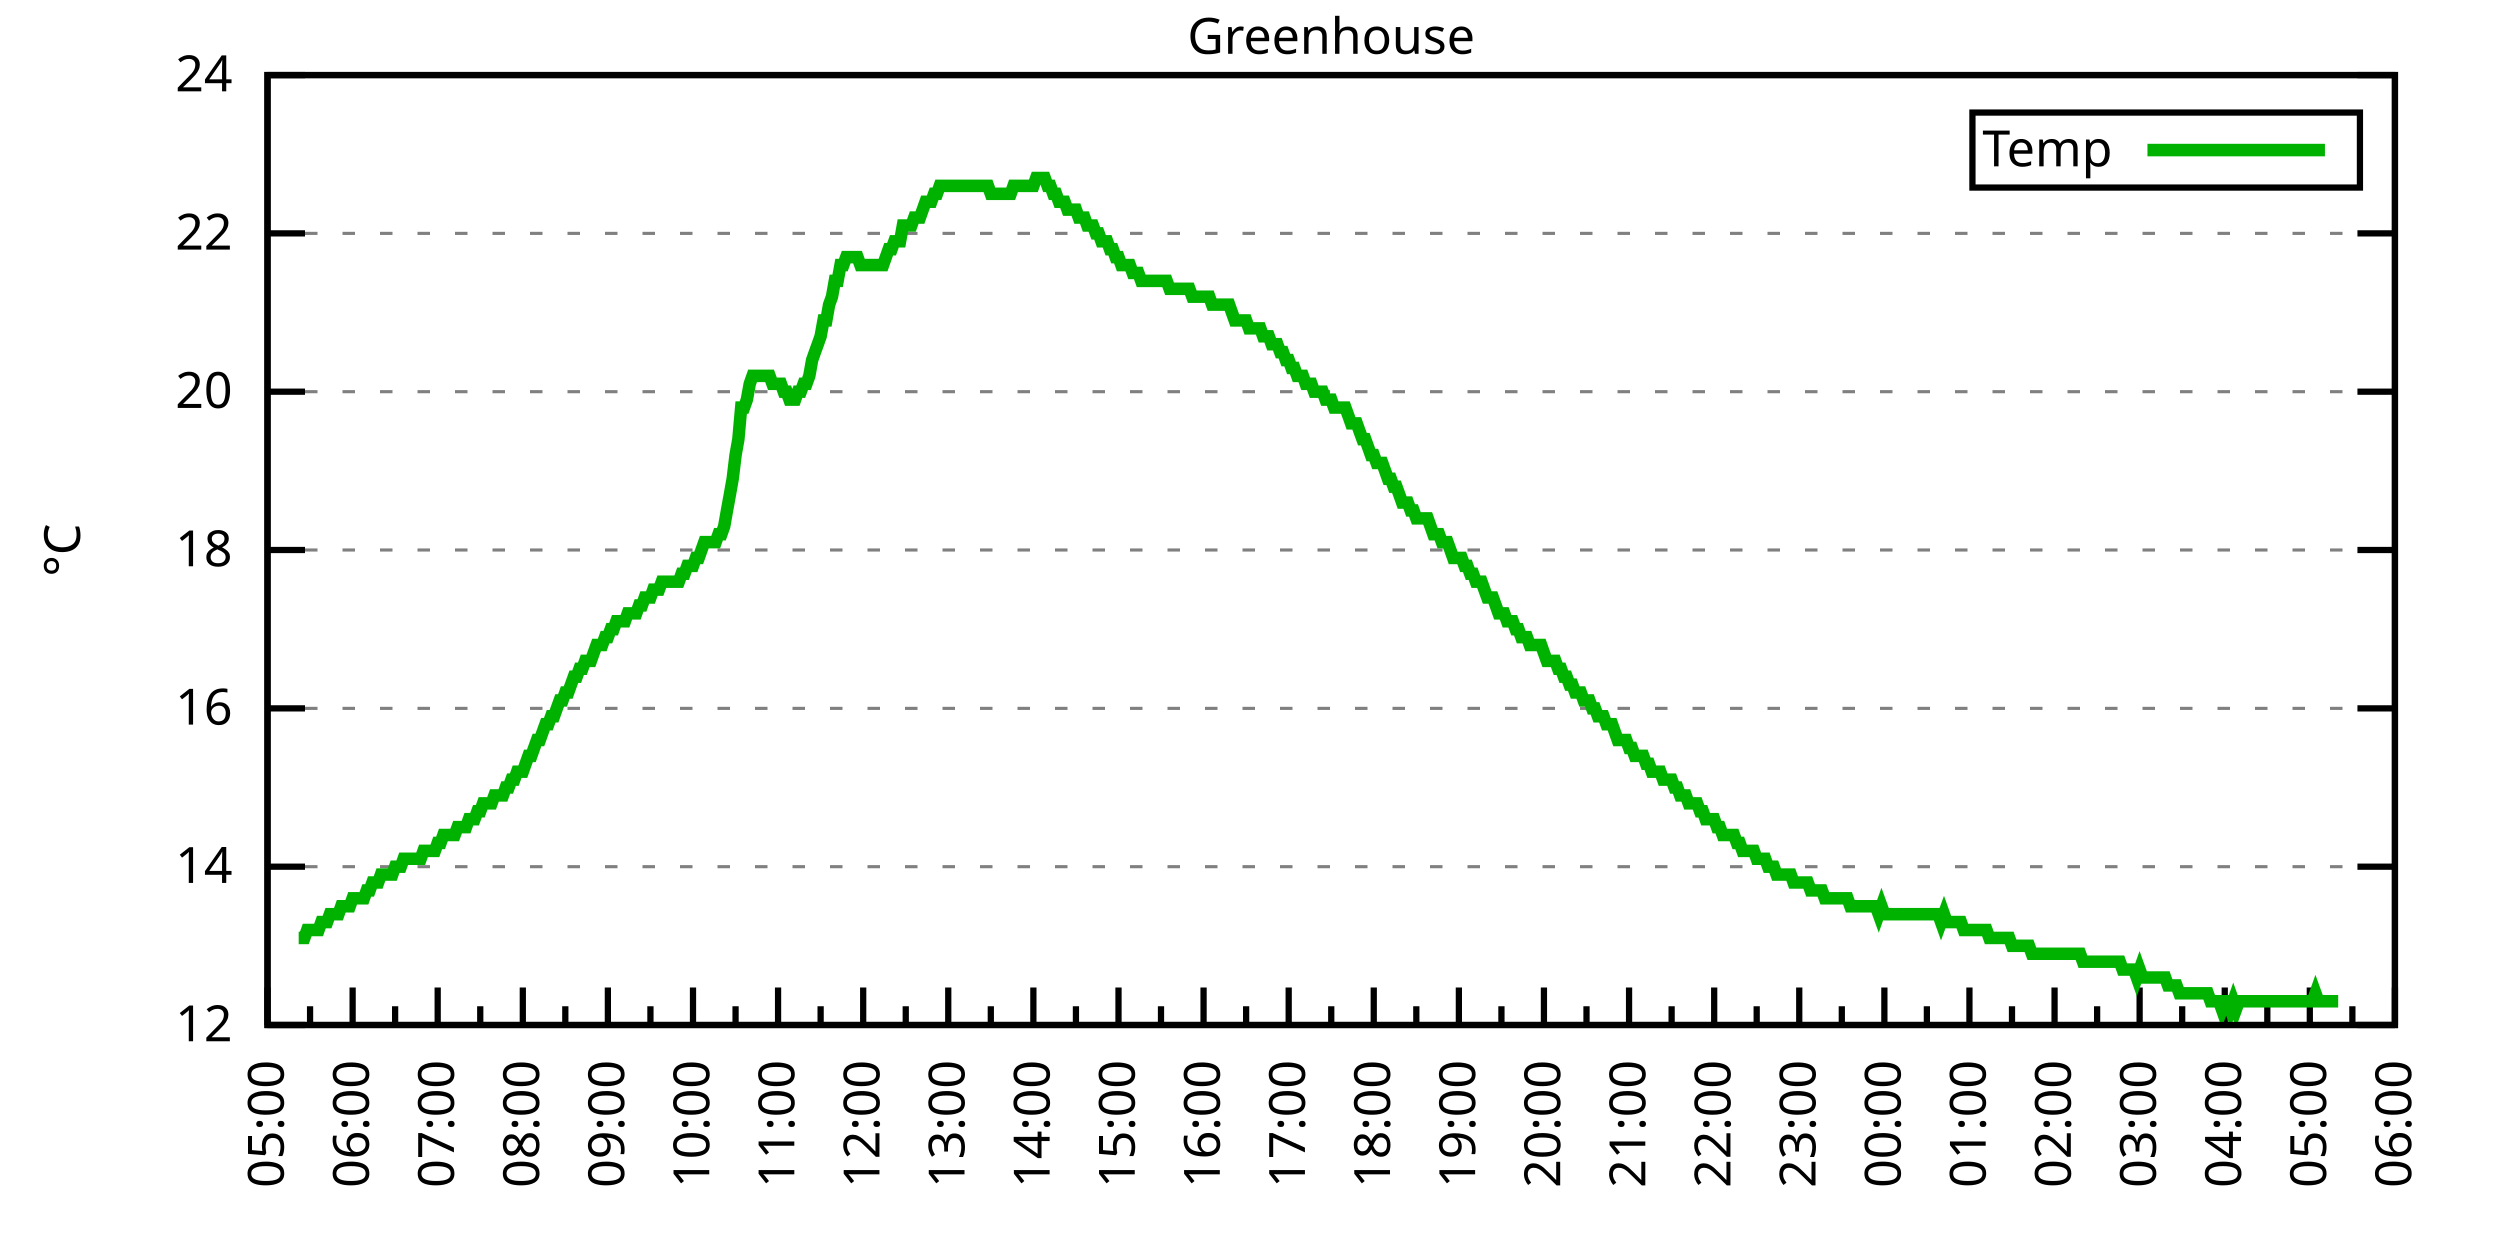
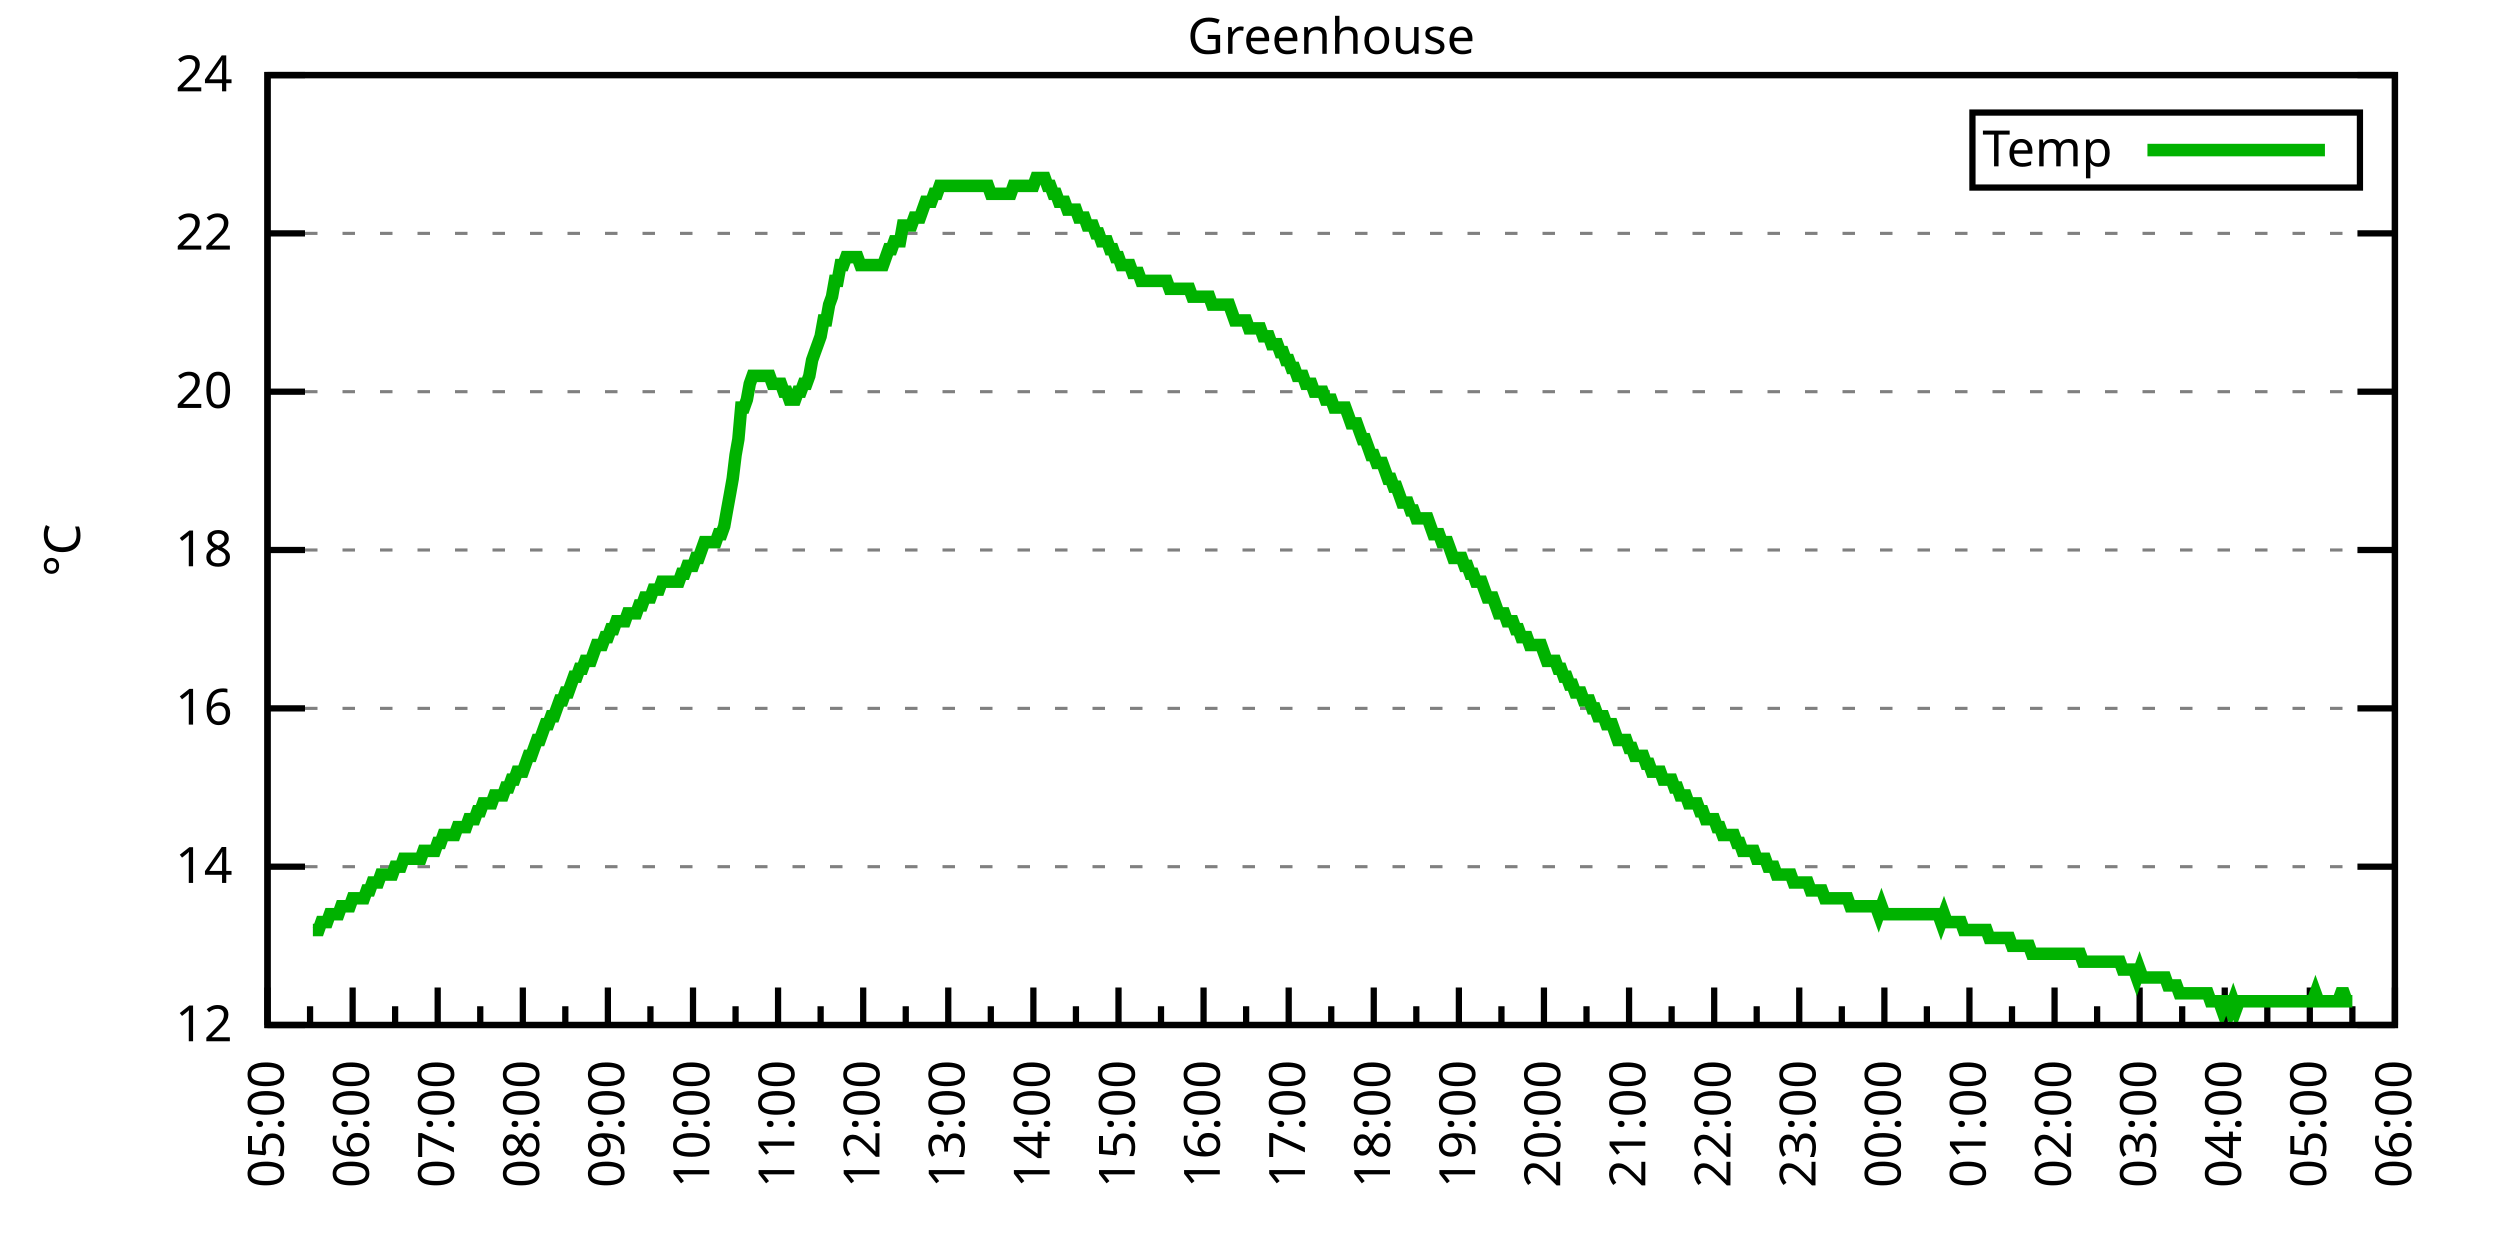
<svg xmlns="http://www.w3.org/2000/svg" xmlns:xlink="http://www.w3.org/1999/xlink" width="400" height="200" viewBox="0 0 400 200">
  <g id="gnuplot_canvas">
    <rect x="0" y="0" width="400" height="200" fill="none" />
    <defs>
      <circle id="gpDot" r="0.5" stroke-width="0.5" stroke="currentColor" />
      <path id="gpPt0" stroke-width="0.333" stroke="currentColor" d="M-1,0 h2 M0,-1 v2" />
      <path id="gpPt1" stroke-width="0.333" stroke="currentColor" d="M-1,-1 L1,1 M1,-1 L-1,1" />
      <path id="gpPt2" stroke-width="0.333" stroke="currentColor" d="M-1,0 L1,0 M0,-1 L0,1 M-1,-1 L1,1 M-1,1 L1,-1" />
      <rect id="gpPt3" stroke-width="0.333" stroke="currentColor" x="-1" y="-1" width="2" height="2" />
      <rect id="gpPt4" stroke-width="0.333" stroke="currentColor" fill="currentColor" x="-1" y="-1" width="2" height="2" />
      <circle id="gpPt5" stroke-width="0.333" stroke="currentColor" cx="0" cy="0" r="1" />
      <use xlink:href="#gpPt5" id="gpPt6" fill="currentColor" stroke="none" />
      <path id="gpPt7" stroke-width="0.333" stroke="currentColor" d="M0,-1.33 L-1.33,0.67 L1.33,0.67 z" />
      <use xlink:href="#gpPt7" id="gpPt8" fill="currentColor" stroke="none" />
      <use xlink:href="#gpPt7" id="gpPt9" stroke="currentColor" transform="rotate(180)" />
      <use xlink:href="#gpPt9" id="gpPt10" fill="currentColor" stroke="none" />
      <use xlink:href="#gpPt3" id="gpPt11" stroke="currentColor" transform="rotate(45)" />
      <use xlink:href="#gpPt11" id="gpPt12" fill="currentColor" stroke="none" />
      <path id="gpPt13" stroke-width="0.333" stroke="currentColor" d="M0,1.330 L1.265,0.411 L0.782,-1.067 L-0.782,-1.076 L-1.265,0.411 z" />
      <use xlink:href="#gpPt13" id="gpPt14" fill="currentColor" stroke="none" />
      <filter id="textbox" filterUnits="objectBoundingBox" x="0" y="0" height="1" width="1">
        <feFlood flood-color="white" flood-opacity="1" result="bgnd" />
        <feComposite in="SourceGraphic" in2="bgnd" operator="atop" />
      </filter>
      <filter id="greybox" filterUnits="objectBoundingBox" x="0" y="0" height="1" width="1">
        <feFlood flood-color="lightgrey" flood-opacity="1" result="grey" />
        <feComposite in="SourceGraphic" in2="grey" operator="atop" />
      </filter>
    </defs>
    <g fill="none" color="white" stroke="currentColor" stroke-width="1.00" stroke-linecap="butt" stroke-linejoin="miter">
</g>
    <g fill="none" color="black" stroke="currentColor" stroke-width="1.00" stroke-linecap="butt" stroke-linejoin="miter">
      <g stroke="none" shape-rendering="crispEdges">
        <polygon fill="rgb(255, 255, 255)" points="42.80,164.00 383.18,164.00 383.18,12.02 42.80,12.02 " />
      </g>
    </g>
    <g fill="none" color="black" stroke="currentColor" stroke-width="1.00" stroke-linecap="butt" stroke-linejoin="miter">
</g>
    <g fill="none" color="black" stroke="black" stroke-width="0.50" stroke-linecap="butt" stroke-linejoin="miter">
</g>
    <g fill="none" color="gray" stroke="currentColor" stroke-width="0.50" stroke-linecap="butt" stroke-linejoin="miter">
      <path stroke="gray" stroke-dasharray="2,4" class="gridline" d="M42.80,164.00 L383.19,164.00  " />
    </g>
    <g fill="none" color="gray" stroke="gray" stroke-width="1.00" stroke-linecap="butt" stroke-linejoin="miter">
</g>
    <g fill="none" color="black" stroke="currentColor" stroke-width="1.00" stroke-linecap="butt" stroke-linejoin="miter">
      <path stroke="black" d="M42.80,164.00 L48.80,164.00 M383.19,164.00 L377.19,164.00  " />
      <g transform="translate(37.20,166.60)" stroke="none" fill="black" font-family="Sans" font-size="8.00" text-anchor="end">
        <text>
          <tspan font-family="Sans"> 12</tspan>
        </text>
      </g>
    </g>
    <g fill="none" color="black" stroke="currentColor" stroke-width="1.00" stroke-linecap="butt" stroke-linejoin="miter">
</g>
    <g fill="none" color="black" stroke="black" stroke-width="0.50" stroke-linecap="butt" stroke-linejoin="miter">
</g>
    <g fill="none" color="gray" stroke="currentColor" stroke-width="0.50" stroke-linecap="butt" stroke-linejoin="miter">
      <path stroke="gray" stroke-dasharray="2,4" class="gridline" d="M42.80,138.67 L383.19,138.67  " />
    </g>
    <g fill="none" color="gray" stroke="gray" stroke-width="1.00" stroke-linecap="butt" stroke-linejoin="miter">
</g>
    <g fill="none" color="black" stroke="currentColor" stroke-width="1.00" stroke-linecap="butt" stroke-linejoin="miter">
      <path stroke="black" d="M42.80,138.67 L48.80,138.67 M383.19,138.67 L377.19,138.67  " />
      <g transform="translate(37.20,141.27)" stroke="none" fill="black" font-family="Sans" font-size="8.00" text-anchor="end">
        <text>
          <tspan font-family="Sans"> 14</tspan>
        </text>
      </g>
    </g>
    <g fill="none" color="black" stroke="currentColor" stroke-width="1.00" stroke-linecap="butt" stroke-linejoin="miter">
</g>
    <g fill="none" color="black" stroke="black" stroke-width="0.50" stroke-linecap="butt" stroke-linejoin="miter">
</g>
    <g fill="none" color="gray" stroke="currentColor" stroke-width="0.50" stroke-linecap="butt" stroke-linejoin="miter">
      <path stroke="gray" stroke-dasharray="2,4" class="gridline" d="M42.80,113.34 L383.19,113.34  " />
    </g>
    <g fill="none" color="gray" stroke="gray" stroke-width="1.00" stroke-linecap="butt" stroke-linejoin="miter">
</g>
    <g fill="none" color="black" stroke="currentColor" stroke-width="1.00" stroke-linecap="butt" stroke-linejoin="miter">
      <path stroke="black" d="M42.80,113.34 L48.80,113.34 M383.19,113.34 L377.19,113.34  " />
      <g transform="translate(37.20,115.94)" stroke="none" fill="black" font-family="Sans" font-size="8.00" text-anchor="end">
        <text>
          <tspan font-family="Sans"> 16</tspan>
        </text>
      </g>
    </g>
    <g fill="none" color="black" stroke="currentColor" stroke-width="1.00" stroke-linecap="butt" stroke-linejoin="miter">
</g>
    <g fill="none" color="black" stroke="black" stroke-width="0.50" stroke-linecap="butt" stroke-linejoin="miter">
</g>
    <g fill="none" color="gray" stroke="currentColor" stroke-width="0.50" stroke-linecap="butt" stroke-linejoin="miter">
      <path stroke="gray" stroke-dasharray="2,4" class="gridline" d="M42.80,88.00 L383.19,88.00  " />
    </g>
    <g fill="none" color="gray" stroke="gray" stroke-width="1.00" stroke-linecap="butt" stroke-linejoin="miter">
</g>
    <g fill="none" color="black" stroke="currentColor" stroke-width="1.00" stroke-linecap="butt" stroke-linejoin="miter">
      <path stroke="black" d="M42.80,88.00 L48.80,88.00 M383.19,88.00 L377.19,88.00  " />
      <g transform="translate(37.20,90.60)" stroke="none" fill="black" font-family="Sans" font-size="8.00" text-anchor="end">
        <text>
          <tspan font-family="Sans"> 18</tspan>
        </text>
      </g>
    </g>
    <g fill="none" color="black" stroke="currentColor" stroke-width="1.00" stroke-linecap="butt" stroke-linejoin="miter">
</g>
    <g fill="none" color="black" stroke="black" stroke-width="0.50" stroke-linecap="butt" stroke-linejoin="miter">
</g>
    <g fill="none" color="gray" stroke="currentColor" stroke-width="0.50" stroke-linecap="butt" stroke-linejoin="miter">
      <path stroke="gray" stroke-dasharray="2,4" class="gridline" d="M42.80,62.67 L383.19,62.67  " />
    </g>
    <g fill="none" color="gray" stroke="gray" stroke-width="1.00" stroke-linecap="butt" stroke-linejoin="miter">
</g>
    <g fill="none" color="black" stroke="currentColor" stroke-width="1.00" stroke-linecap="butt" stroke-linejoin="miter">
      <path stroke="black" d="M42.80,62.67 L48.80,62.67 M383.19,62.67 L377.19,62.67  " />
      <g transform="translate(37.20,65.27)" stroke="none" fill="black" font-family="Sans" font-size="8.00" text-anchor="end">
        <text>
          <tspan font-family="Sans"> 20</tspan>
        </text>
      </g>
    </g>
    <g fill="none" color="black" stroke="currentColor" stroke-width="1.00" stroke-linecap="butt" stroke-linejoin="miter">
</g>
    <g fill="none" color="black" stroke="black" stroke-width="0.50" stroke-linecap="butt" stroke-linejoin="miter">
</g>
    <g fill="none" color="gray" stroke="currentColor" stroke-width="0.50" stroke-linecap="butt" stroke-linejoin="miter">
      <path stroke="gray" stroke-dasharray="2,4" class="gridline" d="M42.80,37.34 L383.19,37.34  " />
    </g>
    <g fill="none" color="gray" stroke="gray" stroke-width="1.00" stroke-linecap="butt" stroke-linejoin="miter">
</g>
    <g fill="none" color="black" stroke="currentColor" stroke-width="1.00" stroke-linecap="butt" stroke-linejoin="miter">
      <path stroke="black" d="M42.80,37.34 L48.80,37.34 M383.19,37.34 L377.19,37.34  " />
      <g transform="translate(37.20,39.94)" stroke="none" fill="black" font-family="Sans" font-size="8.00" text-anchor="end">
        <text>
          <tspan font-family="Sans"> 22</tspan>
        </text>
      </g>
    </g>
    <g fill="none" color="black" stroke="currentColor" stroke-width="1.00" stroke-linecap="butt" stroke-linejoin="miter">
</g>
    <g fill="none" color="black" stroke="black" stroke-width="0.50" stroke-linecap="butt" stroke-linejoin="miter">
</g>
    <g fill="none" color="gray" stroke="currentColor" stroke-width="0.50" stroke-linecap="butt" stroke-linejoin="miter">
      <path stroke="gray" stroke-dasharray="2,4" class="gridline" d="M42.80,12.01 L383.19,12.01  " />
    </g>
    <g fill="none" color="gray" stroke="gray" stroke-width="1.00" stroke-linecap="butt" stroke-linejoin="miter">
</g>
    <g fill="none" color="black" stroke="currentColor" stroke-width="1.00" stroke-linecap="butt" stroke-linejoin="miter">
      <path stroke="black" d="M42.80,12.01 L48.80,12.01 M383.19,12.01 L377.19,12.01  " />
      <g transform="translate(37.20,14.61)" stroke="none" fill="black" font-family="Sans" font-size="8.00" text-anchor="end">
        <text>
          <tspan font-family="Sans"> 24</tspan>
        </text>
      </g>
    </g>
    <g fill="none" color="black" stroke="currentColor" stroke-width="1.00" stroke-linecap="butt" stroke-linejoin="miter">
      <path stroke="black" d="M42.80,164.00 L42.80,158.00  " />
      <g transform="translate(45.40,169.60) rotate(270)" stroke="none" fill="black" font-family="Sans" font-size="8.00" text-anchor="end">
        <text>
          <tspan font-family="Sans">05:00</tspan>
        </text>
      </g>
    </g>
    <g fill="none" color="black" stroke="currentColor" stroke-width="1.00" stroke-linecap="butt" stroke-linejoin="miter">
      <path stroke="black" d="M49.61,164.00 L49.61,161.00 M56.42,164.00 L56.42,158.00  " />
      <g transform="translate(59.02,169.60) rotate(270)" stroke="none" fill="black" font-family="Sans" font-size="8.00" text-anchor="end">
        <text>
          <tspan font-family="Sans">06:00</tspan>
        </text>
      </g>
    </g>
    <g fill="none" color="black" stroke="currentColor" stroke-width="1.00" stroke-linecap="butt" stroke-linejoin="miter">
      <path stroke="black" d="M63.22,164.00 L63.22,161.00 M70.03,164.00 L70.03,158.00  " />
      <g transform="translate(72.63,169.60) rotate(270)" stroke="none" fill="black" font-family="Sans" font-size="8.00" text-anchor="end">
        <text>
          <tspan font-family="Sans">07:00</tspan>
        </text>
      </g>
    </g>
    <g fill="none" color="black" stroke="currentColor" stroke-width="1.00" stroke-linecap="butt" stroke-linejoin="miter">
      <path stroke="black" d="M76.84,164.00 L76.84,161.00 M83.65,164.00 L83.65,158.00  " />
      <g transform="translate(86.25,169.60) rotate(270)" stroke="none" fill="black" font-family="Sans" font-size="8.00" text-anchor="end">
        <text>
          <tspan font-family="Sans">08:00</tspan>
        </text>
      </g>
    </g>
    <g fill="none" color="black" stroke="currentColor" stroke-width="1.00" stroke-linecap="butt" stroke-linejoin="miter">
      <path stroke="black" d="M90.45,164.00 L90.45,161.00 M97.26,164.00 L97.26,158.00  " />
      <g transform="translate(99.86,169.60) rotate(270)" stroke="none" fill="black" font-family="Sans" font-size="8.00" text-anchor="end">
        <text>
          <tspan font-family="Sans">09:00</tspan>
        </text>
      </g>
    </g>
    <g fill="none" color="black" stroke="currentColor" stroke-width="1.00" stroke-linecap="butt" stroke-linejoin="miter">
      <path stroke="black" d="M104.07,164.00 L104.07,161.00 M110.88,164.00 L110.88,158.00  " />
      <g transform="translate(113.48,169.60) rotate(270)" stroke="none" fill="black" font-family="Sans" font-size="8.00" text-anchor="end">
        <text>
          <tspan font-family="Sans">10:00</tspan>
        </text>
      </g>
    </g>
    <g fill="none" color="black" stroke="currentColor" stroke-width="1.00" stroke-linecap="butt" stroke-linejoin="miter">
      <path stroke="black" d="M117.69,164.00 L117.69,161.00 M124.49,164.00 L124.49,158.00  " />
      <g transform="translate(127.09,169.60) rotate(270)" stroke="none" fill="black" font-family="Sans" font-size="8.00" text-anchor="end">
        <text>
          <tspan font-family="Sans">11:00</tspan>
        </text>
      </g>
    </g>
    <g fill="none" color="black" stroke="currentColor" stroke-width="1.00" stroke-linecap="butt" stroke-linejoin="miter">
      <path stroke="black" d="M131.30,164.00 L131.30,161.00 M138.11,164.00 L138.11,158.00  " />
      <g transform="translate(140.71,169.60) rotate(270)" stroke="none" fill="black" font-family="Sans" font-size="8.00" text-anchor="end">
        <text>
          <tspan font-family="Sans">12:00</tspan>
        </text>
      </g>
    </g>
    <g fill="none" color="black" stroke="currentColor" stroke-width="1.00" stroke-linecap="butt" stroke-linejoin="miter">
      <path stroke="black" d="M144.92,164.00 L144.92,161.00 M151.72,164.00 L151.72,158.00  " />
      <g transform="translate(154.32,169.60) rotate(270)" stroke="none" fill="black" font-family="Sans" font-size="8.00" text-anchor="end">
        <text>
          <tspan font-family="Sans">13:00</tspan>
        </text>
      </g>
    </g>
    <g fill="none" color="black" stroke="currentColor" stroke-width="1.00" stroke-linecap="butt" stroke-linejoin="miter">
      <path stroke="black" d="M158.53,164.00 L158.53,161.00 M165.34,164.00 L165.34,158.00  " />
      <g transform="translate(167.94,169.60) rotate(270)" stroke="none" fill="black" font-family="Sans" font-size="8.00" text-anchor="end">
        <text>
          <tspan font-family="Sans">14:00</tspan>
        </text>
      </g>
    </g>
    <g fill="none" color="black" stroke="currentColor" stroke-width="1.00" stroke-linecap="butt" stroke-linejoin="miter">
      <path stroke="black" d="M172.15,164.00 L172.15,161.00 M178.96,164.00 L178.96,158.00  " />
      <g transform="translate(181.56,169.60) rotate(270)" stroke="none" fill="black" font-family="Sans" font-size="8.00" text-anchor="end">
        <text>
          <tspan font-family="Sans">15:00</tspan>
        </text>
      </g>
    </g>
    <g fill="none" color="black" stroke="currentColor" stroke-width="1.00" stroke-linecap="butt" stroke-linejoin="miter">
      <path stroke="black" d="M185.76,164.00 L185.76,161.00 M192.57,164.00 L192.57,158.00  " />
      <g transform="translate(195.17,169.60) rotate(270)" stroke="none" fill="black" font-family="Sans" font-size="8.00" text-anchor="end">
        <text>
          <tspan font-family="Sans">16:00</tspan>
        </text>
      </g>
    </g>
    <g fill="none" color="black" stroke="currentColor" stroke-width="1.00" stroke-linecap="butt" stroke-linejoin="miter">
      <path stroke="black" d="M199.38,164.00 L199.38,161.00 M206.19,164.00 L206.19,158.00  " />
      <g transform="translate(208.79,169.60) rotate(270)" stroke="none" fill="black" font-family="Sans" font-size="8.00" text-anchor="end">
        <text>
          <tspan font-family="Sans">17:00</tspan>
        </text>
      </g>
    </g>
    <g fill="none" color="black" stroke="currentColor" stroke-width="1.00" stroke-linecap="butt" stroke-linejoin="miter">
      <path stroke="black" d="M213.00,164.00 L213.00,161.00 M219.80,164.00 L219.80,158.00  " />
      <g transform="translate(222.40,169.60) rotate(270)" stroke="none" fill="black" font-family="Sans" font-size="8.00" text-anchor="end">
        <text>
          <tspan font-family="Sans">18:00</tspan>
        </text>
      </g>
    </g>
    <g fill="none" color="black" stroke="currentColor" stroke-width="1.00" stroke-linecap="butt" stroke-linejoin="miter">
      <path stroke="black" d="M226.61,164.00 L226.61,161.00 M233.42,164.00 L233.42,158.00  " />
      <g transform="translate(236.02,169.60) rotate(270)" stroke="none" fill="black" font-family="Sans" font-size="8.00" text-anchor="end">
        <text>
          <tspan font-family="Sans">19:00</tspan>
        </text>
      </g>
    </g>
    <g fill="none" color="black" stroke="currentColor" stroke-width="1.00" stroke-linecap="butt" stroke-linejoin="miter">
      <path stroke="black" d="M240.23,164.00 L240.23,161.00 M247.03,164.00 L247.03,158.00  " />
      <g transform="translate(249.63,169.60) rotate(270)" stroke="none" fill="black" font-family="Sans" font-size="8.00" text-anchor="end">
        <text>
          <tspan font-family="Sans">20:00</tspan>
        </text>
      </g>
    </g>
    <g fill="none" color="black" stroke="currentColor" stroke-width="1.00" stroke-linecap="butt" stroke-linejoin="miter">
      <path stroke="black" d="M253.84,164.00 L253.84,161.00 M260.65,164.00 L260.65,158.00  " />
      <g transform="translate(263.25,169.60) rotate(270)" stroke="none" fill="black" font-family="Sans" font-size="8.00" text-anchor="end">
        <text>
          <tspan font-family="Sans">21:00</tspan>
        </text>
      </g>
    </g>
    <g fill="none" color="black" stroke="currentColor" stroke-width="1.00" stroke-linecap="butt" stroke-linejoin="miter">
      <path stroke="black" d="M267.46,164.00 L267.46,161.00 M274.27,164.00 L274.27,158.00  " />
      <g transform="translate(276.87,169.60) rotate(270)" stroke="none" fill="black" font-family="Sans" font-size="8.00" text-anchor="end">
        <text>
          <tspan font-family="Sans">22:00</tspan>
        </text>
      </g>
    </g>
    <g fill="none" color="black" stroke="currentColor" stroke-width="1.00" stroke-linecap="butt" stroke-linejoin="miter">
      <path stroke="black" d="M281.07,164.00 L281.07,161.00 M287.88,164.00 L287.88,158.00  " />
      <g transform="translate(290.48,169.60) rotate(270)" stroke="none" fill="black" font-family="Sans" font-size="8.00" text-anchor="end">
        <text>
          <tspan font-family="Sans">23:00</tspan>
        </text>
      </g>
    </g>
    <g fill="none" color="black" stroke="currentColor" stroke-width="1.00" stroke-linecap="butt" stroke-linejoin="miter">
      <path stroke="black" d="M294.69,164.00 L294.69,161.00 M301.50,164.00 L301.50,158.00  " />
      <g transform="translate(304.10,169.60) rotate(270)" stroke="none" fill="black" font-family="Sans" font-size="8.00" text-anchor="end">
        <text>
          <tspan font-family="Sans">00:00</tspan>
        </text>
      </g>
    </g>
    <g fill="none" color="black" stroke="currentColor" stroke-width="1.00" stroke-linecap="butt" stroke-linejoin="miter">
      <path stroke="black" d="M308.30,164.00 L308.30,161.00 M315.11,164.00 L315.11,158.00  " />
      <g transform="translate(317.71,169.60) rotate(270)" stroke="none" fill="black" font-family="Sans" font-size="8.00" text-anchor="end">
        <text>
          <tspan font-family="Sans">01:00</tspan>
        </text>
      </g>
    </g>
    <g fill="none" color="black" stroke="currentColor" stroke-width="1.00" stroke-linecap="butt" stroke-linejoin="miter">
      <path stroke="black" d="M321.92,164.00 L321.92,161.00 M328.73,164.00 L328.73,158.00  " />
      <g transform="translate(331.33,169.60) rotate(270)" stroke="none" fill="black" font-family="Sans" font-size="8.00" text-anchor="end">
        <text>
          <tspan font-family="Sans">02:00</tspan>
        </text>
      </g>
    </g>
    <g fill="none" color="black" stroke="currentColor" stroke-width="1.00" stroke-linecap="butt" stroke-linejoin="miter">
      <path stroke="black" d="M335.54,164.00 L335.54,161.00 M342.34,164.00 L342.34,158.00  " />
      <g transform="translate(344.94,169.60) rotate(270)" stroke="none" fill="black" font-family="Sans" font-size="8.00" text-anchor="end">
        <text>
          <tspan font-family="Sans">03:00</tspan>
        </text>
      </g>
    </g>
    <g fill="none" color="black" stroke="currentColor" stroke-width="1.00" stroke-linecap="butt" stroke-linejoin="miter">
      <path stroke="black" d="M349.15,164.00 L349.15,161.00 M355.96,164.00 L355.96,158.00  " />
      <g transform="translate(358.56,169.60) rotate(270)" stroke="none" fill="black" font-family="Sans" font-size="8.00" text-anchor="end">
        <text>
          <tspan font-family="Sans">04:00</tspan>
        </text>
      </g>
    </g>
    <g fill="none" color="black" stroke="currentColor" stroke-width="1.00" stroke-linecap="butt" stroke-linejoin="miter">
      <path stroke="black" d="M362.77,164.00 L362.77,161.00 M369.57,164.00 L369.57,158.00  " />
      <g transform="translate(372.17,169.60) rotate(270)" stroke="none" fill="black" font-family="Sans" font-size="8.00" text-anchor="end">
        <text>
          <tspan font-family="Sans">05:00</tspan>
        </text>
      </g>
    </g>
    <g fill="none" color="black" stroke="currentColor" stroke-width="1.00" stroke-linecap="butt" stroke-linejoin="miter">
      <path stroke="black" d="M376.38,164.00 L376.38,161.00 M383.19,164.00 L383.19,158.00  " />
      <g transform="translate(385.79,169.60) rotate(270)" stroke="none" fill="black" font-family="Sans" font-size="8.00" text-anchor="end">
        <text>
          <tspan font-family="Sans">06:00</tspan>
        </text>
      </g>
    </g>
    <g fill="none" color="black" stroke="currentColor" stroke-width="1.00" stroke-linecap="butt" stroke-linejoin="miter">
</g>
    <g fill="none" color="black" stroke="currentColor" stroke-width="1.00" stroke-linecap="butt" stroke-linejoin="miter">
      <path stroke="black" d="M42.80,12.01 L42.80,164.00 L383.19,164.00 L383.19,12.01 L42.80,12.01 Z  " />
    </g>
    <g fill="none" color="black" stroke="currentColor" stroke-width="1.00" stroke-linecap="butt" stroke-linejoin="miter">
      <g transform="translate(12.80,88.01) rotate(270)" stroke="none" fill="black" font-family="Sans" font-size="8.00" text-anchor="middle">
        <text>
          <tspan font-family="Sans">°C</tspan>
        </text>
      </g>
    </g>
    <g fill="none" color="black" stroke="currentColor" stroke-width="1.00" stroke-linecap="butt" stroke-linejoin="miter">
</g>
    <g fill="none" color="black" stroke="currentColor" stroke-width="1.00" stroke-linecap="butt" stroke-linejoin="miter">
      <path stroke="black" d="M315.59,30.01 L315.59,18.01 L377.59,18.01 L377.59,30.01 L315.59,30.01 Z  " />
    </g>
    <g id="Greenhouse_plot_1">
      <g fill="none" color="white" stroke="black" stroke-width="2.00" stroke-linecap="butt" stroke-linejoin="miter">
</g>
      <g fill="none" color="black" stroke="currentColor" stroke-width="2.00" stroke-linecap="butt" stroke-linejoin="miter">
        <g transform="translate(337.99,26.61)" stroke="none" fill="black" font-family="Sans" font-size="8.00" text-anchor="end">
          <text>
            <tspan font-family="Sans">Temp</tspan>
          </text>
        </g>
      </g>
      <g fill="none" color="black" stroke="currentColor" stroke-width="2.00" stroke-linecap="butt" stroke-linejoin="miter">
-         <path stroke="rgb(  0, 178,   0)" d="M343.59,24.01 L371.99,24.01 M47.79,150.07 L48.25,150.07 L48.70,150.07 L49.15,148.80 L49.61,148.80 L50.06,148.80   L50.52,148.80 L50.97,148.80 L51.42,147.53 L51.88,147.53 L52.33,147.53 L52.78,146.27 L53.24,146.27 L53.69,146.27   L54.15,146.27 L54.60,145.00 L55.05,145.00 L55.51,145.00 L55.96,145.00 L56.42,143.73 L56.87,143.73 L57.32,143.73   L57.78,143.73 L58.23,143.73 L58.68,142.47 L59.14,142.47 L59.59,141.20 L60.05,141.20 L60.50,141.20 L60.95,139.93   L61.41,139.93 L61.86,139.93 L62.32,139.93 L62.77,139.93 L63.22,138.67 L63.68,138.67 L64.13,138.67 L64.58,137.40   L65.04,137.40 L65.49,137.40 L65.95,137.40 L66.40,137.40 L66.85,137.40 L67.31,137.40 L67.76,136.14 L68.22,136.14   L68.67,136.14 L69.12,136.14 L69.58,136.14 L70.03,134.87 L70.49,134.87 L70.94,133.60 L71.39,133.60 L71.85,133.60   L72.30,133.60 L72.75,133.60 L73.21,132.34 L73.66,132.34 L74.12,132.34 L74.57,132.34 L75.02,131.07 L75.48,131.07   L75.93,131.07 L76.39,129.80 L76.84,129.80 L77.29,128.54 L77.75,128.54 L78.20,128.54 L78.65,128.54 L79.11,127.27   L79.56,127.27 L80.02,127.27 L80.47,127.27 L80.92,126.00 L81.38,126.00 L81.83,124.74 L82.29,124.74 L82.74,123.47   L83.19,123.47 L83.65,123.47 L84.10,122.20 L84.55,120.94 L85.01,120.94 L85.46,119.67 L85.92,118.40 L86.37,118.40   L86.82,117.14 L87.28,115.87 L87.73,115.87 L88.19,114.60 L88.64,114.60 L89.09,113.34 L89.55,112.07 L90.00,112.07   L90.45,110.80 L90.91,110.80 L91.36,109.54 L91.82,108.27 L92.27,108.27 L92.72,107.00 L93.18,107.00 L93.63,105.74   L94.09,105.74 L94.54,105.74 L94.99,104.47 L95.45,103.20 L95.90,103.20 L96.35,103.20 L96.81,101.94 L97.26,101.94   L97.72,100.67 L98.17,100.67 L98.62,99.40 L99.08,99.40 L99.53,99.40 L99.99,99.40 L100.44,98.14 L100.89,98.14   L101.35,98.14 L101.80,98.14 L102.25,96.87 L102.71,96.87 L103.16,95.60 L103.62,95.60 L104.07,95.60 L104.52,94.34   L104.98,94.34 L105.43,94.34 L105.89,93.07 L106.34,93.07 L106.79,93.07 L107.25,93.07 L107.70,93.07 L108.15,93.07   L108.61,93.07 L109.06,91.80 L109.52,91.80 L109.97,90.54 L110.42,90.54 L110.88,90.54 L111.33,89.27 L111.79,89.27   L112.24,88.00 L112.69,86.74 L113.15,86.74 L113.60,86.74 L114.05,86.74 L114.51,86.74 L114.96,85.47 L115.42,85.47   L115.87,84.21 L116.32,81.67 L116.78,79.14 L117.23,76.61 L117.69,72.81 L118.14,70.27 L118.59,65.21 L119.05,65.21   L119.50,63.94 L119.96,61.41 L120.41,60.14 L120.86,60.14 L121.32,60.14 L121.77,60.14 L122.22,60.14 L122.68,60.14   L123.13,60.14 L123.59,61.41 L124.04,61.41 L124.49,61.41 L124.95,61.41 L125.40,62.67 L125.86,62.67 L126.31,63.94   L126.76,63.94 L127.22,63.94 L127.67,62.67 L128.12,62.67 L128.58,61.41 L129.03,61.41 L129.49,60.14 L129.94,57.61   L130.39,56.34 L130.85,55.07 L131.30,53.81 L131.76,51.27 L132.21,51.27 L132.66,48.74 L133.12,47.47 L133.57,44.94   L134.02,44.94 L134.48,42.41 L134.93,42.41 L135.39,41.14 L135.84,41.14 L136.29,41.14 L136.75,41.14 L137.20,41.14   L137.66,42.41 L138.11,42.41 L138.56,42.41 L139.02,42.41 L139.47,42.41 L139.92,42.41 L140.38,42.41 L140.83,42.41   L141.29,42.41 L141.74,41.14 L142.19,39.87 L142.65,39.87 L143.10,38.61 L143.56,38.61 L144.01,38.61 L144.46,36.08   L144.92,36.08 L145.37,36.08 L145.82,36.08 L146.28,34.81 L146.73,34.81 L147.19,34.81 L147.64,33.54 L148.09,32.28   L148.55,32.28 L149.00,32.28 L149.46,31.01 L149.91,31.01 L150.36,29.74 L150.82,29.74 L151.27,29.74 L151.72,29.74   L152.18,29.74 L152.63,29.74 L153.09,29.74 L153.54,29.74 L153.99,29.74 L154.45,29.74 L154.90,29.74 L155.36,29.74   L155.81,29.74 L156.26,29.74 L156.72,29.74 L157.17,29.74 L157.62,29.74 L158.08,29.74 L158.53,31.01 L158.99,31.01   L159.44,31.01 L159.89,31.01 L160.35,31.01 L160.80,31.01 L161.26,31.01 L161.71,31.01 L162.16,29.74 L162.62,29.74   L163.07,29.74 L163.52,29.74 L163.98,29.74 L164.43,29.74 L164.89,29.74 L165.34,29.74 L165.79,28.48 L166.25,28.48   L166.70,28.48 L167.16,28.48 L167.61,29.74 L168.06,29.74 L168.52,31.01 L168.97,31.01 L169.43,32.28 L169.88,32.28   L170.33,32.28 L170.79,33.54 L171.24,33.54 L171.69,33.54 L172.15,33.54 L172.60,34.81 L173.06,34.81 L173.51,34.81   L173.96,36.08 L174.42,36.08 L174.87,36.08 L175.33,37.34 L175.78,37.34 L176.23,38.61 L176.69,38.61 L177.14,38.61   L177.59,39.87 L178.05,39.87 L178.50,41.14 L178.96,41.14 L179.41,42.41 L179.86,42.41 L180.32,42.41 L180.77,42.41   L181.23,43.67 L181.68,43.67 L182.13,43.67 L182.59,44.94 L183.04,44.94 L183.49,44.94 L183.95,44.94 L184.40,44.94   L184.86,44.94 L185.31,44.94 L185.76,44.94 L186.22,44.94 L186.67,44.94 L187.13,46.21 L187.58,46.21 L188.03,46.21   L188.49,46.21 L188.94,46.21 L189.39,46.21 L189.85,46.21 L190.30,46.21 L190.76,47.47 L191.21,47.47 L191.66,47.47   L192.12,47.47 L192.57,47.47 L193.03,47.47 L193.48,47.47 L193.93,48.74 L194.39,48.74 L194.84,48.74 L195.29,48.74   L195.75,48.74 L196.20,48.74 L196.66,48.74 L197.11,50.01 L197.56,51.27 L198.02,51.27 L198.47,51.27 L198.93,51.27   L199.38,51.27 L199.83,52.54 L200.29,52.54 L200.74,52.54 L201.19,52.54 L201.65,52.54 L202.10,53.81 L202.56,53.81   L203.01,53.81 L203.46,55.07 L203.92,55.07 L204.37,55.07 L204.83,56.34 L205.28,56.34 L205.73,57.61 L206.19,57.61   L206.64,58.87 L207.09,58.87 L207.55,60.14 L208.00,60.14 L208.46,60.14 L208.91,61.41 L209.36,61.41 L209.82,61.41   L210.27,62.67 L210.73,62.67 L211.18,62.67 L211.63,62.67 L212.09,63.94 L212.54,63.94 L213.00,63.94 L213.45,65.21   L213.90,65.21 L214.36,65.21 L214.81,65.21 L215.26,65.21 L215.72,66.47 L216.17,67.74 L216.63,67.74 L217.08,67.74   L217.53,69.01 L217.99,70.27 L218.44,70.27 L218.90,71.54 L219.35,72.81 L219.80,72.81 L220.26,74.07 L220.71,74.07   L221.16,74.07 L221.62,75.34 L222.07,76.61 L222.53,76.61 L222.98,77.87 L223.43,77.87 L223.89,79.14 L224.34,80.41   L224.80,80.41 L225.25,80.41 L225.70,81.67 L226.16,81.67 L226.61,82.94 L227.06,82.94 L227.52,82.94 L227.97,82.94   L228.43,82.94 L228.88,84.21 L229.33,85.47 L229.79,85.47 L230.24,85.47 L230.70,86.74 L231.15,86.74 L231.60,86.74   L232.06,88.00 L232.51,89.27 L232.96,89.27 L233.42,89.27 L233.87,89.27 L234.33,90.54 L234.78,90.54 L235.23,91.80   L235.69,91.80 L236.14,93.07 L236.60,93.07 L237.05,93.07 L237.50,94.34 L237.96,95.60 L238.41,95.60 L238.86,95.60   L239.32,96.87 L239.77,98.14 L240.23,98.14 L240.68,98.14 L241.13,99.40 L241.59,99.40 L242.04,99.40 L242.50,100.67   L242.95,100.67 L243.40,101.94 L243.86,101.94 L244.31,101.94 L244.76,103.20 L245.22,103.20 L245.67,103.20 L246.13,103.20   L246.58,103.20 L247.03,104.47 L247.49,105.74 L247.94,105.74 L248.40,105.74 L248.85,105.74 L249.30,107.00 L249.76,107.00   L250.21,108.27 L250.66,108.27 L251.12,109.54 L251.57,109.54 L252.03,110.80 L252.48,110.80 L252.93,110.80 L253.39,112.07   L253.84,112.07 L254.30,112.07 L254.75,113.34 L255.20,113.34 L255.66,114.60 L256.11,114.60 L256.56,114.60 L257.02,115.87   L257.47,115.87 L257.93,115.87 L258.38,117.14 L258.83,118.40 L259.29,118.40 L259.74,118.40 L260.20,118.40 L260.65,119.67   L261.10,119.67 L261.56,120.94 L262.01,120.94 L262.47,120.94 L262.92,120.94 L263.37,122.20 L263.83,122.20 L264.28,123.47   L264.73,123.47 L265.19,123.47 L265.64,123.47 L266.10,124.74 L266.55,124.74 L267.00,124.74 L267.46,124.74 L267.91,126.00   L268.37,126.00 L268.82,127.27 L269.27,127.27 L269.73,127.27 L270.18,128.54 L270.63,128.54 L271.09,128.54 L271.54,128.54   L272.00,129.80 L272.45,129.80 L272.90,131.07 L273.36,131.07 L273.81,131.07 L274.27,131.07 L274.72,132.34 L275.17,132.34   L275.63,133.60 L276.08,133.60 L276.53,133.60 L276.99,133.60 L277.44,133.60 L277.90,134.87 L278.35,134.87 L278.80,136.14   L279.26,136.14 L279.71,136.14 L280.17,136.14 L280.62,136.14 L281.07,137.40 L281.53,137.40 L281.98,137.40 L282.43,137.40   L282.89,138.67 L283.34,138.67 L283.80,138.67 L284.25,139.93 L284.70,139.93 L285.16,139.93 L285.61,139.93 L286.07,139.93   L286.52,139.93 L286.97,141.20 L287.43,141.20 L287.88,141.20 L288.33,141.20 L288.79,141.20 L289.24,141.20 L289.70,142.47   L290.15,142.47 L290.60,142.47 L291.06,142.47 L291.51,142.47 L291.97,143.73 L292.42,143.73 L292.87,143.73 L293.33,143.73   L293.78,143.73 L294.23,143.73 L294.69,143.73 L295.14,143.73 L295.60,143.73 L296.05,145.00 L296.50,145.00 L296.96,145.00   L297.41,145.00 L297.87,145.00 L298.32,145.00 L298.77,145.00 L299.23,145.00 L299.68,145.00 L300.13,145.00 L300.59,146.27   L301.04,145.00 L301.50,146.27 L301.95,146.27 L302.40,146.27 L302.86,146.27 L303.31,146.27 L303.77,146.27 L304.22,146.27   L304.67,146.27 L305.13,146.27 L305.58,146.27 L306.03,146.27 L306.49,146.27 L306.94,146.27 L307.40,146.27 L307.85,146.27   L308.30,146.27 L308.76,146.27 L309.21,146.27 L309.67,146.27 L310.12,146.27 L310.57,147.53 L311.03,146.27 L311.48,147.53   L311.94,147.53 L312.39,147.53 L312.84,147.53 L313.30,147.53 L313.75,147.53 L314.20,148.80 L314.66,148.80 L315.11,148.80   L315.57,148.80 L316.02,148.80 L316.47,148.80 L316.93,148.80 L317.38,148.80 L317.84,148.80 L318.29,150.07 L318.74,150.07   L319.20,150.07 L319.65,150.07 L320.10,150.07 L320.56,150.07 L321.01,150.07 L321.47,150.07 L321.92,151.33 L322.37,151.33   L322.83,151.33 L323.28,151.33 L323.74,151.33 L324.19,151.33 L324.64,151.33 L325.10,152.60 L325.55,152.60 L326.00,152.60   L326.46,152.60 L326.91,152.60 L327.37,152.60 L327.82,152.60 L328.27,152.60 L328.73,152.60 L329.18,152.60 L329.64,152.60   L330.09,152.60 L330.54,152.60 L331.00,152.60 L331.45,152.60 L331.90,152.60 L332.36,152.60 L332.81,152.60 L333.27,153.87   L333.72,153.87 L334.17,153.87 L334.63,153.87 L335.08,153.87 L335.54,153.87 L335.99,153.87 L336.44,153.87 L336.90,153.87   L337.35,153.87 L337.80,153.87 L338.26,153.87 L338.71,153.87 L339.17,153.87 L339.62,155.13 L340.07,155.13 L340.53,155.13   L340.98,155.13 L341.44,155.13 L341.89,156.40 L342.34,155.13 L342.80,156.40 L343.25,156.40 L343.70,156.40 L344.16,156.40   L344.61,156.40 L345.07,156.40 L345.52,156.40 L345.97,156.40 L346.43,156.40 L346.88,157.67 L347.34,157.67 L347.79,157.67   L348.24,157.67 L348.70,158.93 L349.15,158.93 L349.60,158.93 L350.06,158.93 L350.51,158.93 L350.97,158.93 L351.42,158.93   L351.87,158.93 L352.33,158.93 L352.78,158.93 L353.24,158.93 L353.69,160.20 L354.14,160.20 L354.60,160.20 L355.05,160.20   L355.50,161.47 L355.96,160.20 L356.41,160.20 L356.87,161.47 L357.32,160.20 L357.77,161.47 L358.23,160.20 L358.68,160.20   L359.14,160.20 L359.59,160.20 L360.04,160.20 L360.50,160.20 L360.95,160.20 L361.41,160.20 L361.86,160.20 L362.31,160.20   L362.77,160.20 L363.22,160.20 L363.67,160.20 L364.13,160.20 L364.58,160.20 L365.04,160.20 L365.49,160.20 L365.94,160.20   L366.40,160.20 L366.85,160.20 L367.31,160.20 L367.76,160.20 L368.21,160.20 L368.67,160.20 L369.12,160.20 L369.57,160.20   L370.03,160.20 L370.48,158.93 L370.94,160.20 L371.39,160.20 L371.84,160.20 L372.30,160.20 L372.75,160.20 L373.21,160.20   L373.66,160.20 L374.11,160.20  " />
+         <path stroke="rgb(  0, 178,   0)" d="M343.59,24.01 L371.99,24.01 M50.06,148.80 L50.52,148.80 L50.97,148.80 L51.42,147.53 L51.88,147.53 L52.33,147.53   L52.78,146.27 L53.24,146.27 L53.69,146.27 L54.15,146.27 L54.60,145.00 L55.05,145.00 L55.51,145.00 L55.96,145.00   L56.42,143.73 L56.87,143.73 L57.32,143.73 L57.78,143.73 L58.23,143.73 L58.68,142.47 L59.14,142.47 L59.59,141.20   L60.05,141.20 L60.50,141.20 L60.95,139.93 L61.41,139.93 L61.86,139.93 L62.32,139.93 L62.77,139.93 L63.22,138.67   L63.68,138.67 L64.13,138.67 L64.58,137.40 L65.04,137.40 L65.49,137.40 L65.95,137.40 L66.40,137.40 L66.85,137.40   L67.31,137.40 L67.76,136.14 L68.22,136.14 L68.67,136.14 L69.12,136.14 L69.58,136.14 L70.03,134.87 L70.49,134.87   L70.94,133.60 L71.39,133.60 L71.85,133.60 L72.30,133.60 L72.75,133.60 L73.21,132.34 L73.66,132.34 L74.12,132.34   L74.57,132.34 L75.02,131.07 L75.48,131.07 L75.93,131.07 L76.39,129.80 L76.84,129.80 L77.29,128.54 L77.75,128.54   L78.20,128.54 L78.65,128.54 L79.11,127.27 L79.56,127.27 L80.02,127.27 L80.47,127.27 L80.92,126.00 L81.38,126.00   L81.83,124.74 L82.29,124.74 L82.74,123.47 L83.19,123.47 L83.65,123.47 L84.10,122.20 L84.55,120.94 L85.01,120.94   L85.46,119.67 L85.92,118.40 L86.37,118.40 L86.82,117.14 L87.28,115.87 L87.73,115.87 L88.19,114.60 L88.64,114.60   L89.09,113.34 L89.55,112.07 L90.00,112.07 L90.45,110.80 L90.91,110.80 L91.36,109.54 L91.82,108.27 L92.27,108.27   L92.72,107.00 L93.18,107.00 L93.63,105.74 L94.09,105.74 L94.54,105.74 L94.99,104.47 L95.45,103.20 L95.90,103.20   L96.35,103.20 L96.81,101.94 L97.26,101.94 L97.72,100.67 L98.17,100.67 L98.62,99.40 L99.08,99.40 L99.53,99.40   L99.99,99.40 L100.44,98.14 L100.89,98.14 L101.35,98.14 L101.80,98.14 L102.25,96.87 L102.71,96.87 L103.16,95.60   L103.62,95.60 L104.07,95.60 L104.52,94.34 L104.98,94.34 L105.43,94.34 L105.89,93.07 L106.34,93.07 L106.79,93.07   L107.25,93.07 L107.70,93.07 L108.15,93.07 L108.61,93.07 L109.06,91.80 L109.52,91.80 L109.97,90.54 L110.42,90.54   L110.88,90.54 L111.33,89.27 L111.79,89.27 L112.24,88.00 L112.69,86.74 L113.15,86.74 L113.60,86.74 L114.05,86.74   L114.51,86.74 L114.96,85.47 L115.42,85.47 L115.87,84.21 L116.32,81.67 L116.78,79.14 L117.23,76.61 L117.69,72.81   L118.14,70.27 L118.59,65.21 L119.05,65.21 L119.50,63.94 L119.96,61.41 L120.41,60.14 L120.86,60.14 L121.32,60.14   L121.77,60.14 L122.22,60.14 L122.68,60.14 L123.13,60.14 L123.59,61.41 L124.04,61.41 L124.49,61.41 L124.95,61.41   L125.40,62.67 L125.86,62.67 L126.31,63.94 L126.76,63.94 L127.22,63.94 L127.67,62.67 L128.12,62.67 L128.58,61.41   L129.03,61.41 L129.49,60.14 L129.94,57.61 L130.39,56.34 L130.85,55.07 L131.30,53.81 L131.76,51.27 L132.21,51.27   L132.66,48.74 L133.12,47.47 L133.57,44.94 L134.02,44.94 L134.48,42.41 L134.93,42.41 L135.39,41.14 L135.84,41.14   L136.29,41.14 L136.75,41.14 L137.20,41.14 L137.66,42.41 L138.11,42.41 L138.56,42.41 L139.02,42.41 L139.47,42.41   L139.92,42.41 L140.38,42.41 L140.83,42.41 L141.29,42.41 L141.74,41.14 L142.19,39.87 L142.65,39.87 L143.10,38.61   L143.56,38.61 L144.01,38.61 L144.46,36.08 L144.92,36.08 L145.37,36.08 L145.82,36.08 L146.28,34.81 L146.73,34.81   L147.19,34.81 L147.64,33.54 L148.09,32.28 L148.55,32.28 L149.00,32.28 L149.46,31.01 L149.91,31.01 L150.36,29.74   L150.82,29.74 L151.27,29.74 L151.72,29.74 L152.18,29.74 L152.63,29.74 L153.09,29.74 L153.54,29.74 L153.99,29.74   L154.45,29.74 L154.90,29.74 L155.36,29.74 L155.81,29.74 L156.26,29.74 L156.72,29.74 L157.17,29.74 L157.62,29.74   L158.08,29.74 L158.53,31.01 L158.99,31.01 L159.44,31.01 L159.89,31.01 L160.35,31.01 L160.80,31.01 L161.26,31.01   L161.71,31.01 L162.16,29.74 L162.62,29.74 L163.07,29.74 L163.52,29.74 L163.98,29.74 L164.43,29.74 L164.89,29.74   L165.34,29.74 L165.79,28.48 L166.25,28.48 L166.70,28.48 L167.16,28.48 L167.61,29.74 L168.06,29.74 L168.52,31.01   L168.97,31.01 L169.43,32.28 L169.88,32.28 L170.33,32.28 L170.79,33.54 L171.24,33.54 L171.69,33.54 L172.15,33.54   L172.60,34.81 L173.06,34.81 L173.51,34.81 L173.96,36.08 L174.42,36.08 L174.87,36.08 L175.33,37.34 L175.78,37.34   L176.23,38.61 L176.69,38.61 L177.14,38.61 L177.59,39.87 L178.05,39.87 L178.50,41.14 L178.96,41.14 L179.41,42.41   L179.86,42.41 L180.32,42.41 L180.77,42.41 L181.23,43.67 L181.68,43.67 L182.13,43.67 L182.59,44.94 L183.04,44.94   L183.49,44.94 L183.95,44.94 L184.40,44.94 L184.86,44.94 L185.31,44.94 L185.76,44.94 L186.22,44.94 L186.67,44.94   L187.13,46.21 L187.58,46.21 L188.03,46.21 L188.49,46.21 L188.94,46.21 L189.39,46.21 L189.85,46.21 L190.30,46.21   L190.76,47.47 L191.21,47.47 L191.66,47.47 L192.12,47.47 L192.57,47.47 L193.03,47.47 L193.48,47.47 L193.93,48.74   L194.39,48.74 L194.84,48.74 L195.29,48.74 L195.75,48.74 L196.20,48.74 L196.66,48.74 L197.11,50.01 L197.56,51.27   L198.02,51.27 L198.47,51.27 L198.93,51.27 L199.38,51.27 L199.83,52.54 L200.29,52.54 L200.74,52.54 L201.19,52.54   L201.65,52.54 L202.10,53.81 L202.56,53.81 L203.01,53.81 L203.46,55.07 L203.92,55.07 L204.37,55.07 L204.83,56.34   L205.28,56.34 L205.73,57.61 L206.19,57.61 L206.64,58.87 L207.09,58.87 L207.55,60.14 L208.00,60.14 L208.46,60.14   L208.91,61.41 L209.36,61.41 L209.82,61.41 L210.27,62.67 L210.73,62.67 L211.18,62.67 L211.63,62.67 L212.09,63.94   L212.54,63.94 L213.00,63.94 L213.45,65.21 L213.90,65.21 L214.36,65.21 L214.81,65.21 L215.26,65.21 L215.72,66.47   L216.17,67.74 L216.63,67.74 L217.08,67.74 L217.53,69.01 L217.99,70.27 L218.44,70.27 L218.90,71.54 L219.35,72.81   L219.80,72.81 L220.26,74.07 L220.71,74.07 L221.16,74.07 L221.62,75.34 L222.07,76.61 L222.53,76.61 L222.98,77.87   L223.43,77.87 L223.89,79.14 L224.34,80.41 L224.80,80.41 L225.25,80.41 L225.70,81.67 L226.16,81.67 L226.61,82.94   L227.06,82.94 L227.52,82.94 L227.97,82.94 L228.43,82.94 L228.88,84.21 L229.33,85.47 L229.79,85.47 L230.24,85.47   L230.70,86.74 L231.15,86.74 L231.60,86.74 L232.06,88.00 L232.51,89.27 L232.96,89.27 L233.42,89.27 L233.87,89.27   L234.33,90.54 L234.78,90.54 L235.23,91.80 L235.69,91.80 L236.14,93.07 L236.60,93.07 L237.05,93.07 L237.50,94.34   L237.96,95.60 L238.41,95.60 L238.86,95.60 L239.32,96.87 L239.77,98.14 L240.23,98.14 L240.68,98.14 L241.13,99.40   L241.59,99.40 L242.04,99.40 L242.50,100.67 L242.95,100.67 L243.40,101.94 L243.86,101.94 L244.31,101.94 L244.76,103.20   L245.22,103.20 L245.67,103.20 L246.13,103.20 L246.58,103.20 L247.03,104.47 L247.49,105.74 L247.94,105.74 L248.40,105.74   L248.85,105.74 L249.30,107.00 L249.76,107.00 L250.21,108.27 L250.66,108.27 L251.12,109.54 L251.57,109.54 L252.03,110.80   L252.48,110.80 L252.93,110.80 L253.39,112.07 L253.84,112.07 L254.30,112.07 L254.75,113.34 L255.20,113.34 L255.66,114.60   L256.11,114.60 L256.56,114.60 L257.02,115.87 L257.47,115.87 L257.93,115.87 L258.38,117.14 L258.83,118.40 L259.29,118.40   L259.74,118.40 L260.20,118.40 L260.65,119.67 L261.10,119.67 L261.56,120.94 L262.01,120.94 L262.47,120.94 L262.92,120.94   L263.37,122.20 L263.83,122.20 L264.28,123.47 L264.73,123.47 L265.19,123.47 L265.64,123.47 L266.10,124.74 L266.55,124.74   L267.00,124.74 L267.46,124.74 L267.91,126.00 L268.37,126.00 L268.82,127.27 L269.27,127.27 L269.73,127.27 L270.18,128.54   L270.63,128.54 L271.09,128.54 L271.54,128.54 L272.00,129.80 L272.45,129.80 L272.90,131.07 L273.36,131.07 L273.81,131.07   L274.27,131.07 L274.72,132.34 L275.17,132.34 L275.63,133.60 L276.08,133.60 L276.53,133.60 L276.99,133.60 L277.44,133.60   L277.90,134.87 L278.35,134.87 L278.80,136.14 L279.26,136.14 L279.71,136.14 L280.17,136.14 L280.62,136.14 L281.07,137.40   L281.53,137.40 L281.98,137.40 L282.43,137.40 L282.89,138.67 L283.34,138.67 L283.80,138.67 L284.25,139.93 L284.70,139.93   L285.16,139.93 L285.61,139.93 L286.07,139.93 L286.52,139.93 L286.97,141.20 L287.43,141.20 L287.88,141.20 L288.33,141.20   L288.79,141.20 L289.24,141.20 L289.70,142.47 L290.15,142.47 L290.60,142.47 L291.06,142.47 L291.51,142.47 L291.97,143.73   L292.42,143.73 L292.87,143.73 L293.33,143.73 L293.78,143.73 L294.23,143.73 L294.69,143.73 L295.14,143.73 L295.60,143.73   L296.05,145.00 L296.50,145.00 L296.96,145.00 L297.41,145.00 L297.87,145.00 L298.32,145.00 L298.77,145.00 L299.23,145.00   L299.68,145.00 L300.13,145.00 L300.59,146.27 L301.04,145.00 L301.50,146.27 L301.95,146.27 L302.40,146.27 L302.86,146.27   L303.31,146.27 L303.77,146.27 L304.22,146.27 L304.67,146.27 L305.13,146.27 L305.58,146.27 L306.03,146.27 L306.49,146.27   L306.94,146.27 L307.40,146.27 L307.85,146.27 L308.30,146.27 L308.76,146.27 L309.21,146.27 L309.67,146.27 L310.12,146.27   L310.57,147.53 L311.03,146.27 L311.48,147.53 L311.94,147.53 L312.39,147.53 L312.84,147.53 L313.30,147.53 L313.75,147.53   L314.20,148.80 L314.66,148.80 L315.11,148.80 L315.57,148.80 L316.02,148.80 L316.47,148.80 L316.93,148.80 L317.38,148.80   L317.84,148.80 L318.29,150.07 L318.74,150.07 L319.20,150.07 L319.65,150.07 L320.10,150.07 L320.56,150.07 L321.01,150.07   L321.47,150.07 L321.92,151.33 L322.37,151.33 L322.83,151.33 L323.28,151.33 L323.74,151.33 L324.19,151.33 L324.64,151.33   L325.10,152.60 L325.55,152.60 L326.00,152.60 L326.46,152.60 L326.91,152.60 L327.37,152.60 L327.82,152.60 L328.27,152.60   L328.73,152.60 L329.18,152.60 L329.64,152.60 L330.09,152.60 L330.54,152.60 L331.00,152.60 L331.45,152.60 L331.90,152.60   L332.36,152.60 L332.81,152.60 L333.27,153.87 L333.72,153.87 L334.17,153.87 L334.63,153.87 L335.08,153.87 L335.54,153.87   L335.99,153.87 L336.44,153.87 L336.90,153.87 L337.35,153.87 L337.80,153.87 L338.26,153.87 L338.71,153.87 L339.17,153.87   L339.62,155.13 L340.07,155.13 L340.53,155.13 L340.98,155.13 L341.44,155.13 L341.89,156.40 L342.34,155.13 L342.80,156.40   L343.25,156.40 L343.70,156.40 L344.16,156.40 L344.61,156.40 L345.07,156.40 L345.52,156.40 L345.97,156.40 L346.43,156.40   L346.88,157.67 L347.34,157.67 L347.79,157.67 L348.24,157.67 L348.70,158.93 L349.15,158.93 L349.60,158.93 L350.06,158.93   L350.51,158.93 L350.97,158.93 L351.42,158.93 L351.87,158.93 L352.33,158.93 L352.78,158.93 L353.24,158.93 L353.69,160.20   L354.14,160.20 L354.60,160.20 L355.05,160.20 L355.50,161.47 L355.96,160.20 L356.41,160.20 L356.87,161.47 L357.32,160.20   L357.77,161.47 L358.23,160.20 L358.68,160.20 L359.14,160.20 L359.59,160.20 L360.04,160.20 L360.50,160.20 L360.95,160.20   L361.41,160.20 L361.86,160.20 L362.31,160.20 L362.77,160.20 L363.22,160.20 L363.67,160.20 L364.13,160.20 L364.58,160.20   L365.04,160.20 L365.49,160.20 L365.94,160.20 L366.40,160.20 L366.85,160.20 L367.31,160.20 L367.76,160.20 L368.21,160.20   L368.67,160.20 L369.12,160.20 L369.57,160.20 L370.03,160.20 L370.48,158.93 L370.94,160.20 L371.39,160.20 L371.84,160.20   L372.30,160.20 L372.75,160.20 L373.21,160.20 L373.66,160.20 L374.11,160.20 L374.57,158.93 L375.02,158.93 L375.47,160.20   L375.93,160.20 L376.38,160.20  " />
      </g>
    </g>
    <g fill="none" color="black" stroke="currentColor" stroke-width="2.00" stroke-linecap="butt" stroke-linejoin="miter">
</g>
    <g fill="none" color="black" stroke="black" stroke-width="1.00" stroke-linecap="butt" stroke-linejoin="miter">
</g>
    <g fill="none" color="black" stroke="currentColor" stroke-width="1.00" stroke-linecap="butt" stroke-linejoin="miter">
      <path stroke="black" d="M42.80,12.01 L42.80,164.00 L383.19,164.00 L383.19,12.01 L42.80,12.01 Z  " />
    </g>
    <g fill="none" color="black" stroke="currentColor" stroke-width="1.00" stroke-linecap="butt" stroke-linejoin="miter">
      <g transform="translate(212.99,8.61)" stroke="none" fill="black" font-family="Sans" font-size="8.00" text-anchor="middle">
        <text>
          <tspan font-family="Sans">Greenhouse</tspan>
        </text>
      </g>
    </g>
    <g fill="none" color="black" stroke="currentColor" stroke-width="1.00" stroke-linecap="butt" stroke-linejoin="miter">
</g>
  </g>
</svg>
